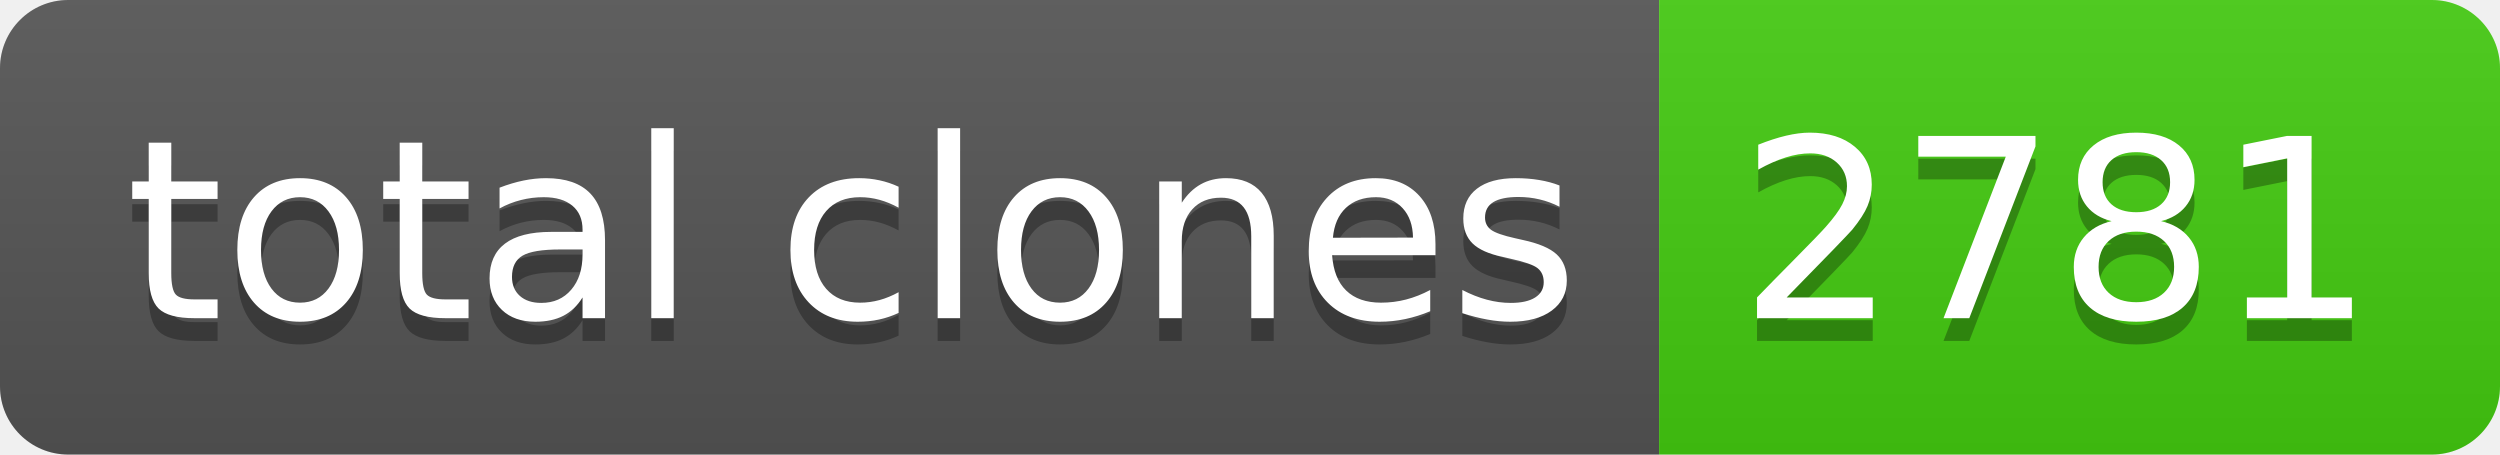
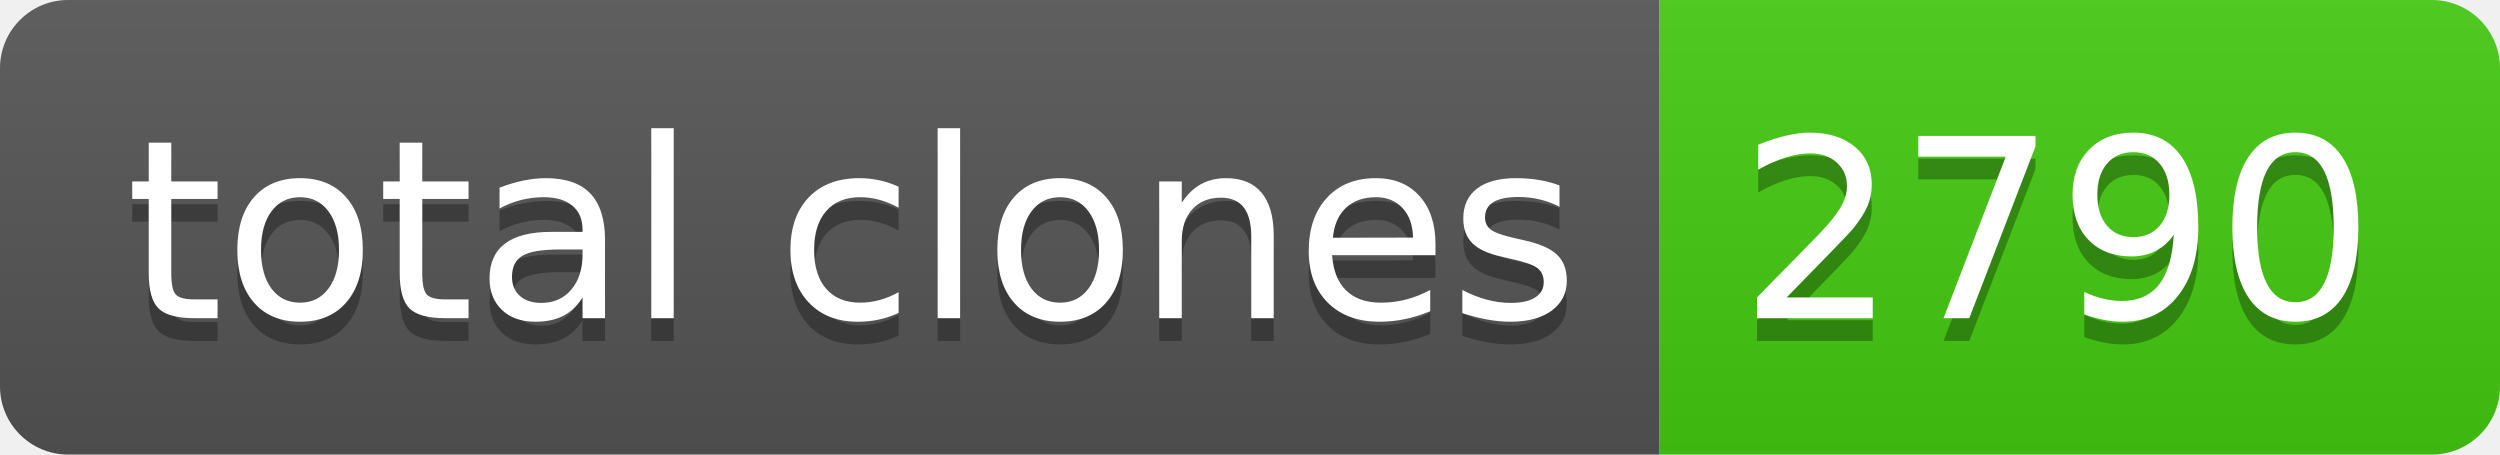
- <svg xmlns="http://www.w3.org/2000/svg" width="110" height="20" role="img" aria-label="total clones: 2781">
+ <svg xmlns="http://www.w3.org/2000/svg" width="110" height="20" role="img" aria-label="total clones: 2790">
  <linearGradient id="s" x2="0" y2="100%">
    <stop offset="0" stop-color="#bbb" stop-opacity=".1" />
    <stop offset="1" stop-opacity=".1" />
  </linearGradient>
  <clipPath id="r">
    <rect width="110" height="20" rx="3" fill="#fff" />
  </clipPath>
  <g clip-path="url(#r)">
    <rect width="73" height="20" fill="#555" />
    <rect x="73" width="37" height="20" fill="#4c1" />
    <rect width="110" height="20" fill="url(#s)" />
  </g>
  <g fill="#fff" text-anchor="middle" font-family="Verdana,Geneva,DejaVu Sans,sans-serif" text-rendering="geometricPrecision" font-size="110">
    <text aria-hidden="true" x="375" y="150" fill="#010101" fill-opacity=".3" transform="scale(.1)" textLength="630">total clones</text>
    <text x="375" y="140" transform="scale(.1)" fill="#fff" textLength="630">total clones</text>
-     <text aria-hidden="true" x="905" y="150" fill="#010101" fill-opacity=".3" transform="scale(.1)" textLength="270">2781</text>
-     <text x="905" y="140" transform="scale(.1)" fill="#fff" textLength="270">2781</text>
+     <text aria-hidden="true" x="905" y="150" fill="#010101" fill-opacity=".3" transform="scale(.1)" textLength="270">2790</text>
+     <text x="905" y="140" transform="scale(.1)" fill="#fff" textLength="270">2790</text>
  </g>
</svg>
